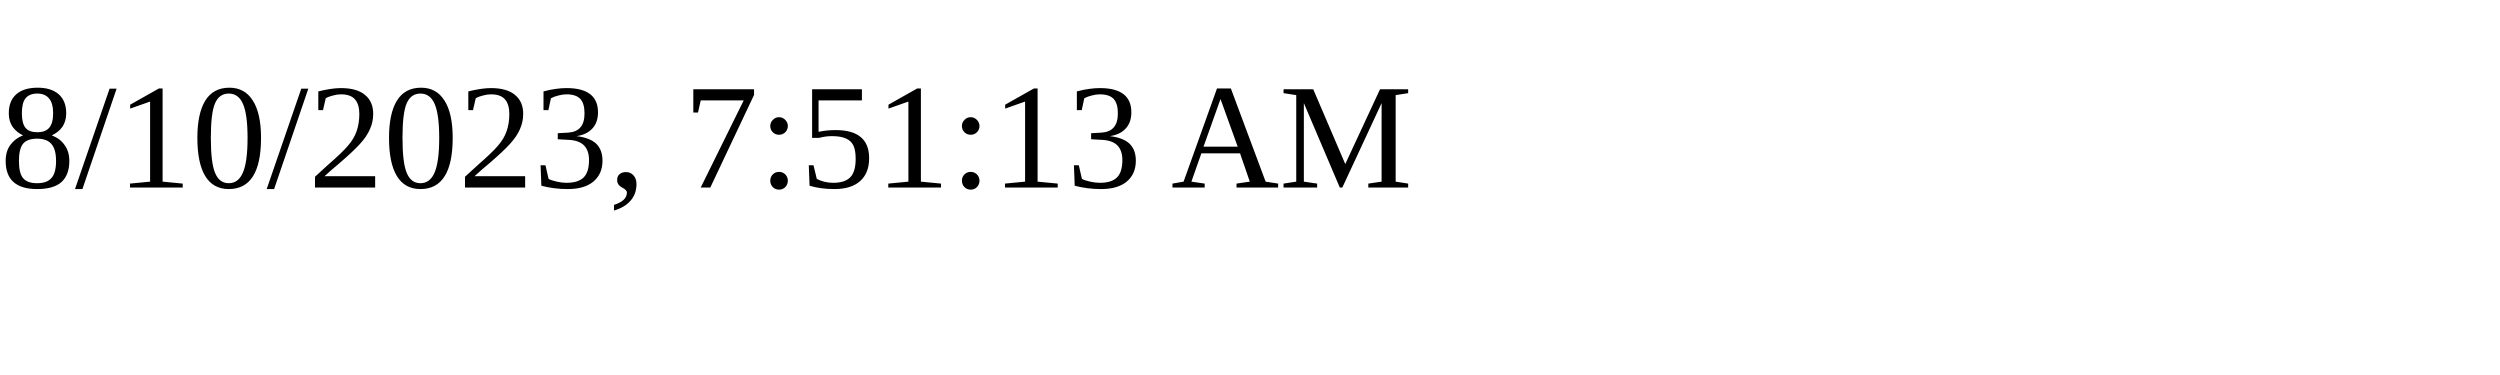
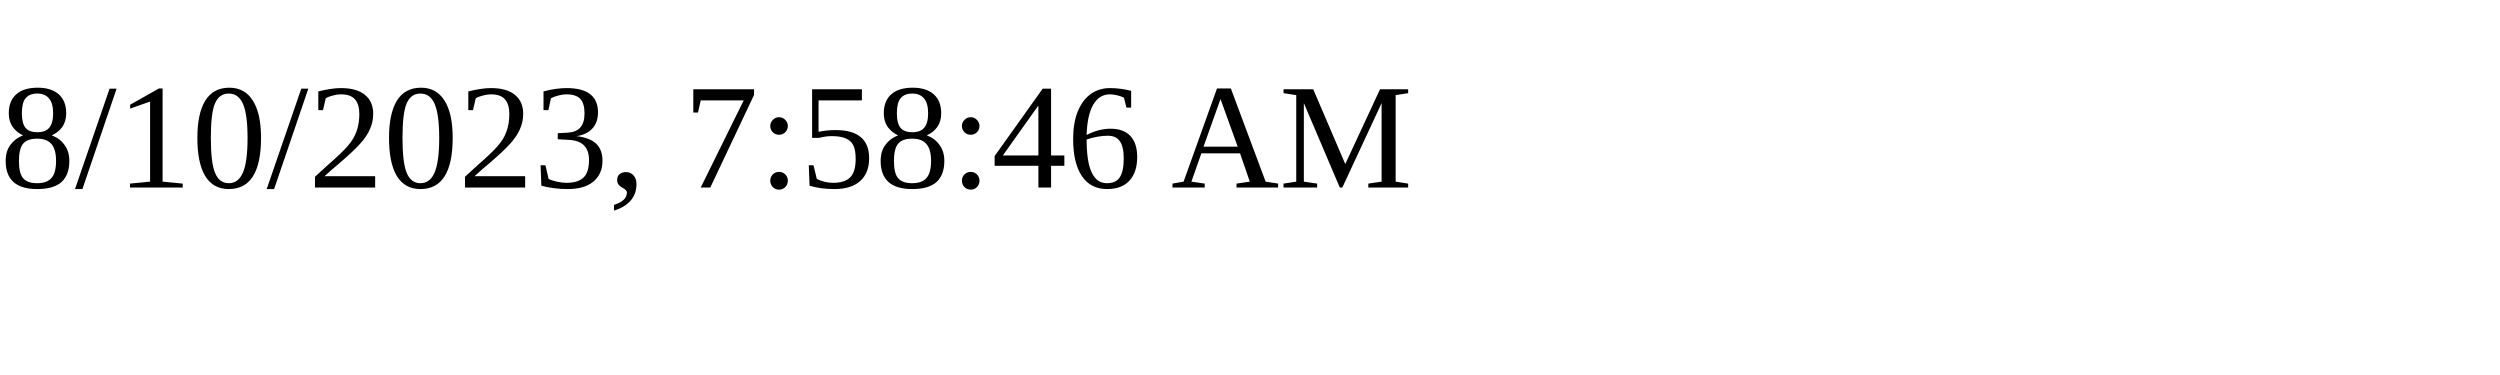
<svg xmlns="http://www.w3.org/2000/svg" height="30" width="200">
-   <text x="0" y="15">8/10/2023, 7:51:13 AM</text>
+   <text x="0" y="15">8/10/2023, 7:58:46 AM</text>
</svg>
